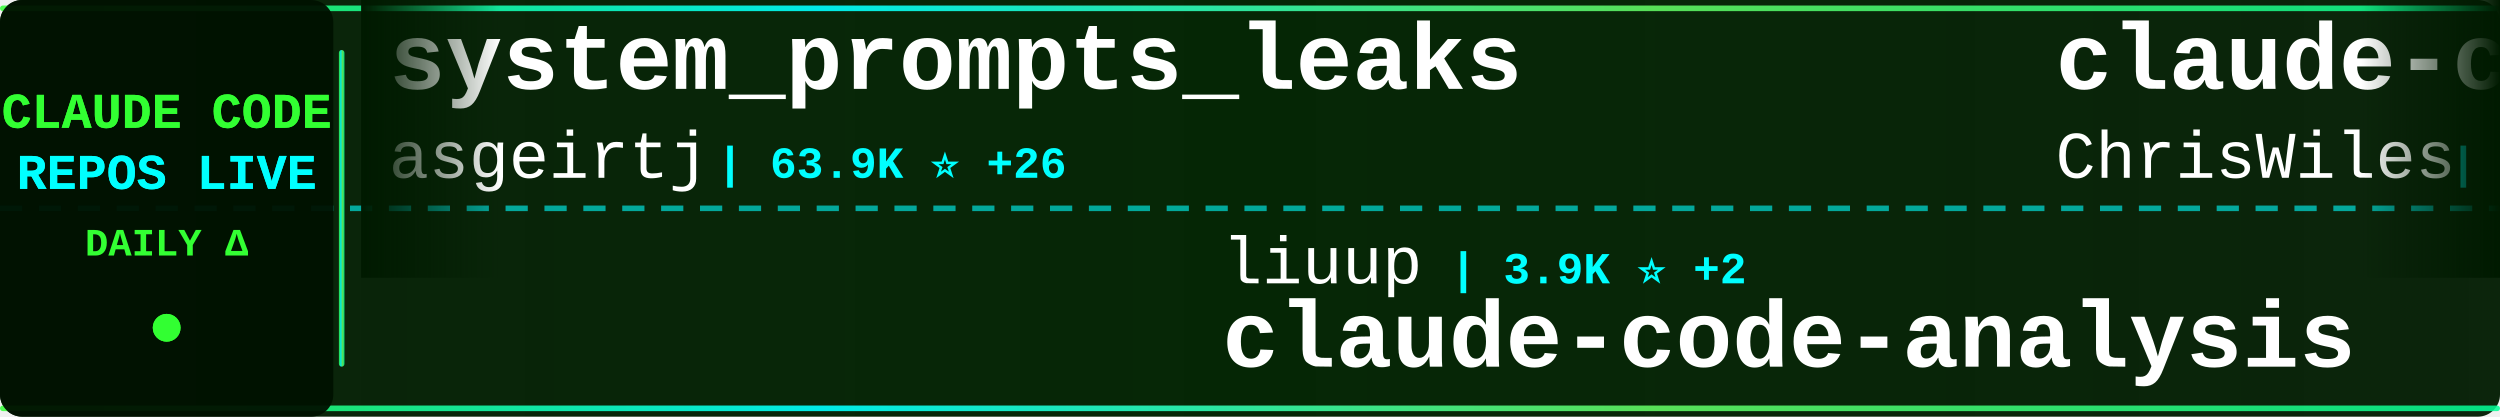
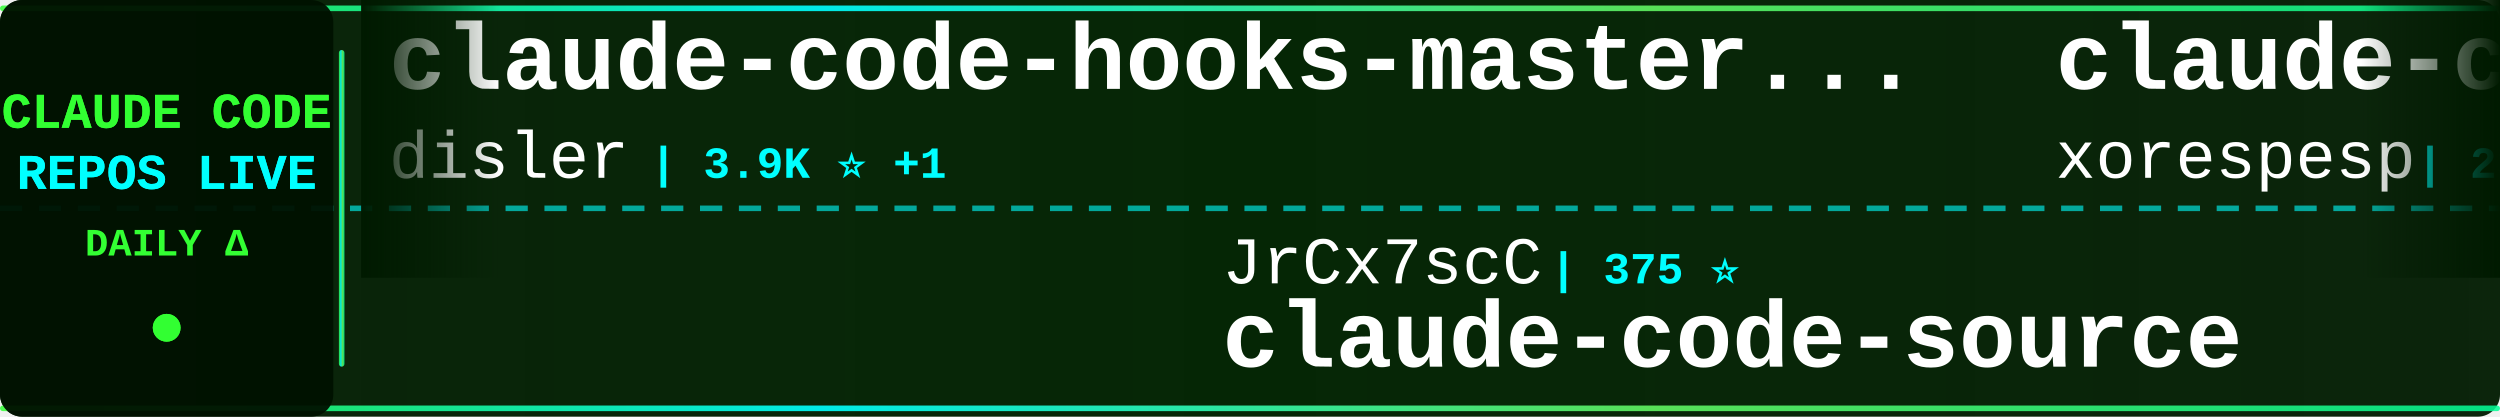
<svg xmlns="http://www.w3.org/2000/svg" width="900" height="150">
  <defs>
    <linearGradient id="tickerBg" x1="0%" y1="0%" x2="100%" y2="0%">
      <stop offset="0%" style="stop-color:#001a00;stop-opacity:0.95" />
      <stop offset="50%" style="stop-color:#002200;stop-opacity:0.98" />
      <stop offset="100%" style="stop-color:#001a00;stop-opacity:0.95" />
    </linearGradient>
    <linearGradient id="borderGrad" x1="0%" y1="0%" x2="100%" y2="0%">
      <stop offset="0%" style="stop-color:#33ff33;stop-opacity:0.85">
        <animate attributeName="stop-opacity" values="0.85;1;0.85" dur="2s" repeatCount="indefinite" />
      </stop>
      <stop offset="33%" style="stop-color:#00ffff;stop-opacity:0.9">
        <animate attributeName="stop-opacity" values="0.9;1;0.9" dur="2.2s" repeatCount="indefinite" />
      </stop>
      <stop offset="66%" style="stop-color:#66ff66;stop-opacity:0.85">
        <animate attributeName="stop-opacity" values="0.85;1;0.85" dur="1.8s" repeatCount="indefinite" />
      </stop>
      <stop offset="100%" style="stop-color:#00ff99;stop-opacity:0.85">
        <animate attributeName="stop-opacity" values="0.85;1;0.85" dur="2s" repeatCount="indefinite" />
      </stop>
    </linearGradient>
    <filter id="textGlow">
      <feGaussianBlur stdDeviation="0.1" result="coloredBlur" />
      <feMerge>
        <feMergeNode in="coloredBlur" />
        <feMergeNode in="SourceGraphic" />
      </feMerge>
    </filter>
    <filter id="metricGlow">
      <feGaussianBlur stdDeviation="0.2" result="coloredBlur" />
      <feMerge>
        <feMergeNode in="coloredBlur" />
        <feMergeNode in="SourceGraphic" />
      </feMerge>
    </filter>
    <linearGradient id="leftFade" x1="0%" y1="0%" x2="100%" y2="0%">
      <stop offset="0%" style="stop-color:#001a00;stop-opacity:1" />
      <stop offset="100%" style="stop-color:#001a00;stop-opacity:0" />
    </linearGradient>
    <linearGradient id="rightFade" x1="0%" y1="0%" x2="100%" y2="0%">
      <stop offset="0%" style="stop-color:#001a00;stop-opacity:0" />
      <stop offset="100%" style="stop-color:#001a00;stop-opacity:1" />
    </linearGradient>
  </defs>
  <rect width="900" height="150" fill="url(#tickerBg)" rx="8" />
  <rect x="0" y="2" width="900" height="2" fill="url(#borderGrad)" rx="1" />
  <rect x="0" y="146" width="900" height="2" fill="url(#borderGrad)" rx="1" />
  <line x1="0" y1="75" x2="900" y2="75" stroke="#00ffff" stroke-width="2" stroke-dasharray="8 6" opacity="0.6" />
  <rect x="0" y="0" width="120" height="150" fill="#001100" opacity="0.95" rx="8" />
  <text x="60" y="46" font-family="'Courier New', monospace" font-size="18" font-weight="bold" fill="#33ff33" text-anchor="middle" filter="url(#textGlow)">
    CLAUDE CODE
  </text>
  <text x="60" y="68" font-family="'Courier New', monospace" font-size="18" font-weight="bold" fill="#00ffff" text-anchor="middle" filter="url(#textGlow)">
    REPOS LIVE
  </text>
  <text x="60" y="92" font-family="'Courier New', monospace" font-size="14" font-weight="bold" fill="#33ff33" text-anchor="middle">
    DAILY Δ
  </text>
  <circle cx="60" cy="118" r="5" fill="#33ff33" filter="url(#metricGlow)">
    <animate attributeName="r" values="4;6;4" dur="1.5s" repeatCount="indefinite" />
    <animate attributeName="opacity" values="0.6;1;0.6" dur="1.5s" repeatCount="indefinite" />
  </circle>
  <rect x="122" y="18" width="2" height="114" fill="url(#borderGrad)" rx="1" />
  <clipPath id="tickerClip">
    <rect x="130" y="0" width="770" height="150" />
  </clipPath>
  <g clip-path="url(#tickerClip)">
    <g id="tickerItems">
      <animateTransform attributeName="transform" attributeType="XML" type="translate" from="0 0" to="-3000 0" dur="54s" repeatCount="indefinite" />
      <g transform="translate(0, 0)">
-         <text x="140" y="32" font-family="'Courier New', monospace" font-size="34" font-weight="bold" fill="#ffffff">system_prompts_leaks</text>
-         <text x="140" y="64" font-family="'Courier New', monospace" font-size="24" font-weight="normal" fill="#ffffff" opacity="1.0">asgeirtj</text>
-         <text x="258" y="64" font-family="'Courier New', monospace" font-size="16" font-weight="bold" fill="#00ffff"> | 63.9K ⭐ +26</text>
+         <text x="140" y="32" font-family="'Courier New', monospace" font-size="34" font-weight="bold" fill="#ffffff">claude-code-hooks-master...</text>
+         <text x="140" y="64" font-family="'Courier New', monospace" font-size="24" font-weight="normal" fill="#ffffff" opacity="1.0">disler</text>
+         <text x="234" y="64" font-family="'Courier New', monospace" font-size="16" font-weight="bold" fill="#00ffff"> | 3.9K ⭐ +1</text>
      </g>
      <g transform="translate(300, 0)">
-         <text x="140" y="102" font-family="'Courier New', monospace" font-size="24" font-weight="normal" fill="#ffffff" opacity="1.0">liuup</text>
-         <text x="222" y="102" font-family="'Courier New', monospace" font-size="16" font-weight="bold" fill="#00ffff"> | 3.9K ⭐ +2</text>
-         <text x="140" y="132" font-family="'Courier New', monospace" font-size="34" font-weight="bold" fill="#ffffff">claude-code-analysis</text>
+         <text x="140" y="102" font-family="'Courier New', monospace" font-size="24" font-weight="normal" fill="#ffffff" opacity="1.0">JrCx7scC</text>
+         <text x="258" y="102" font-family="'Courier New', monospace" font-size="16" font-weight="bold" fill="#00ffff"> | 375 ⭐</text>
+         <text x="140" y="132" font-family="'Courier New', monospace" font-size="34" font-weight="bold" fill="#ffffff">claude-code-source</text>
      </g>
      <g transform="translate(600, 0)">
-         <text x="140" y="32" font-family="'Courier New', monospace" font-size="34" font-weight="bold" fill="#ffffff">claude-code-showcase</text>
-         <text x="140" y="64" font-family="'Courier New', monospace" font-size="24" font-weight="normal" fill="#ffffff" opacity="1.0">ChrisWiles</text>
-         <text x="282" y="64" font-family="'Courier New', monospace" font-size="16" font-weight="bold" fill="#00ffff"> | 6.0K ⭐ +7</text>
+         <text x="140" y="32" font-family="'Courier New', monospace" font-size="34" font-weight="bold" fill="#ffffff">claude-code</text>
+         <text x="140" y="64" font-family="'Courier New', monospace" font-size="24" font-weight="normal" fill="#ffffff" opacity="1.0">xorespesp</text>
+         <text x="270" y="64" font-family="'Courier New', monospace" font-size="16" font-weight="bold" fill="#00ffff"> | 231 ⭐</text>
      </g>
      <g transform="translate(900, 0)">
-         <text x="140" y="102" font-family="'Courier New', monospace" font-size="24" font-weight="normal" fill="#ffffff" opacity="1.0">zstmfhy</text>
-         <text x="246" y="102" font-family="'Courier New', monospace" font-size="16" font-weight="bold" fill="#00ffff"> | 190 ⭐</text>
-         <text x="140" y="132" font-family="'Courier New', monospace" font-size="34" font-weight="bold" fill="#ffffff">Claude-code</text>
+         <text x="140" y="102" font-family="'Courier New', monospace" font-size="24" font-weight="normal" fill="#ffffff" opacity="1.0">huangserva</text>
+         <text x="282" y="102" font-family="'Courier New', monospace" font-size="16" font-weight="bold" fill="#00ffff"> | 626 ⭐</text>
+         <text x="140" y="132" font-family="'Courier New', monospace" font-size="34" font-weight="bold" fill="#ffffff">claude-code-cli</text>
      </g>
      <g transform="translate(1200, 0)">
-         <text x="140" y="32" font-family="'Courier New', monospace" font-size="34" font-weight="bold" fill="#ffffff">claude-code</text>
-         <text x="140" y="64" font-family="'Courier New', monospace" font-size="24" font-weight="normal" fill="#ffffff" opacity="1.0">Onewon</text>
-         <text x="234" y="64" font-family="'Courier New', monospace" font-size="16" font-weight="bold" fill="#00ffff"> | 181 ⭐ -1</text>
+         <text x="140" y="32" font-family="'Courier New', monospace" font-size="34" font-weight="bold" fill="#ffffff">claude-code-system-promp...</text>
+         <text x="140" y="64" font-family="'Courier New', monospace" font-size="24" font-weight="normal" fill="#ffffff" opacity="1.0">Piebald-AI</text>
+         <text x="282" y="64" font-family="'Courier New', monospace" font-size="16" font-weight="bold" fill="#00ffff"> | 12.5K ⭐</text>
      </g>
      <g transform="translate(1500, 0)">
-         <text x="140" y="102" font-family="'Courier New', monospace" font-size="24" font-weight="normal" fill="#ffffff" opacity="1.0">huangjia2019</text>
-         <text x="306" y="102" font-family="'Courier New', monospace" font-size="16" font-weight="bold" fill="#00ffff"> | 1.1K ⭐</text>
-         <text x="140" y="132" font-family="'Courier New', monospace" font-size="34" font-weight="bold" fill="#ffffff">claude-code-engineering</text>
+         <text x="140" y="102" font-family="'Courier New', monospace" font-size="24" font-weight="normal" fill="#ffffff" opacity="1.0">alex000kim</text>
+         <text x="282" y="102" font-family="'Courier New', monospace" font-size="16" font-weight="bold" fill="#00ffff"> | 233 ⭐</text>
+         <text x="140" y="132" font-family="'Courier New', monospace" font-size="34" font-weight="bold" fill="#ffffff">claude-code</text>
      </g>
      <g transform="translate(1800, 0)">
-         <text x="140" y="32" font-family="'Courier New', monospace" font-size="34" font-weight="bold" fill="#ffffff">claude-code</text>
-         <text x="140" y="64" font-family="'Courier New', monospace" font-size="24" font-weight="normal" fill="#ffffff" opacity="1.0">VineeTagarwaL-code</text>
-         <text x="378" y="64" font-family="'Courier New', monospace" font-size="16" font-weight="bold" fill="#00ffff"> | 274 ⭐</text>
+         <text x="140" y="32" font-family="'Courier New', monospace" font-size="34" font-weight="bold" fill="#ffffff">arcads-claude-code</text>
+         <text x="140" y="64" font-family="'Courier New', monospace" font-size="24" font-weight="normal" fill="#ffffff" opacity="1.0">krusemediallc</text>
+         <text x="318" y="64" font-family="'Courier New', monospace" font-size="16" font-weight="bold" fill="#00ffff"> | 1.5K ⭐</text>
      </g>
      <g transform="translate(2100, 0)">
-         <text x="140" y="102" font-family="'Courier New', monospace" font-size="24" font-weight="normal" fill="#ffffff" opacity="1.0">musistudio</text>
-         <text x="282" y="102" font-family="'Courier New', monospace" font-size="16" font-weight="bold" fill="#00ffff"> | 37.0K ⭐ +6</text>
-         <text x="140" y="132" font-family="'Courier New', monospace" font-size="34" font-weight="bold" fill="#ffffff">claude-code-router</text>
+         <text x="140" y="102" font-family="'Courier New', monospace" font-size="24" font-weight="normal" fill="#ffffff" opacity="1.0">Yeachan-Heo</text>
+         <text x="294" y="102" font-family="'Courier New', monospace" font-size="16" font-weight="bold" fill="#00ffff"> | 38.9K ⭐ +7</text>
+         <text x="140" y="132" font-family="'Courier New', monospace" font-size="34" font-weight="bold" fill="#ffffff">oh-my-claudecode</text>
      </g>
      <g transform="translate(2400, 0)">
-         <text x="140" y="32" font-family="'Courier New', monospace" font-size="34" font-weight="bold" fill="#ffffff">how-claude-code-works</text>
-         <text x="140" y="64" font-family="'Courier New', monospace" font-size="24" font-weight="normal" fill="#ffffff" opacity="1.0">Windy3f3f3f3f</text>
-         <text x="318" y="64" font-family="'Courier New', monospace" font-size="16" font-weight="bold" fill="#00ffff"> | 3.6K ⭐ +1</text>
+         <text x="140" y="32" font-family="'Courier New', monospace" font-size="34" font-weight="bold" fill="#ffffff">claude-code-local</text>
+         <text x="140" y="64" font-family="'Courier New', monospace" font-size="24" font-weight="normal" fill="#ffffff" opacity="1.0">nicedreamzapp</text>
+         <text x="318" y="64" font-family="'Courier New', monospace" font-size="16" font-weight="bold" fill="#00ffff"> | 3.3K ⭐</text>
      </g>
      <g transform="translate(2700, 0)">
-         <text x="140" y="102" font-family="'Courier New', monospace" font-size="24" font-weight="normal" fill="#ffffff" opacity="1.0">Alishahryar1</text>
-         <text x="306" y="102" font-family="'Courier New', monospace" font-size="16" font-weight="bold" fill="#00ffff"> | 52.5K ⭐ +103</text>
-         <text x="140" y="132" font-family="'Courier New', monospace" font-size="34" font-weight="bold" fill="#ffffff">free-claude-code</text>
+         <text x="140" y="102" font-family="'Courier New', monospace" font-size="24" font-weight="normal" fill="#ffffff" opacity="1.0">frankbria</text>
+         <text x="270" y="102" font-family="'Courier New', monospace" font-size="16" font-weight="bold" fill="#00ffff"> | 9.6K ⭐</text>
+         <text x="140" y="132" font-family="'Courier New', monospace" font-size="34" font-weight="bold" fill="#ffffff">ralph-claude-code</text>
      </g>
      <g transform="translate(3000, 0)">
-         <text x="140" y="32" font-family="'Courier New', monospace" font-size="34" font-weight="bold" fill="#ffffff">system_prompts_leaks</text>
-         <text x="140" y="64" font-family="'Courier New', monospace" font-size="24" font-weight="normal" fill="#ffffff" opacity="1.0">asgeirtj</text>
-         <text x="258" y="64" font-family="'Courier New', monospace" font-size="16" font-weight="bold" fill="#00ffff"> | 63.9K ⭐ +26</text>
+         <text x="140" y="32" font-family="'Courier New', monospace" font-size="34" font-weight="bold" fill="#ffffff">claude-code-hooks-master...</text>
+         <text x="140" y="64" font-family="'Courier New', monospace" font-size="24" font-weight="normal" fill="#ffffff" opacity="1.0">disler</text>
+         <text x="234" y="64" font-family="'Courier New', monospace" font-size="16" font-weight="bold" fill="#00ffff"> | 3.9K ⭐ +1</text>
      </g>
      <g transform="translate(3300, 0)">
-         <text x="140" y="102" font-family="'Courier New', monospace" font-size="24" font-weight="normal" fill="#ffffff" opacity="1.0">liuup</text>
-         <text x="222" y="102" font-family="'Courier New', monospace" font-size="16" font-weight="bold" fill="#00ffff"> | 3.9K ⭐ +2</text>
-         <text x="140" y="132" font-family="'Courier New', monospace" font-size="34" font-weight="bold" fill="#ffffff">claude-code-analysis</text>
+         <text x="140" y="102" font-family="'Courier New', monospace" font-size="24" font-weight="normal" fill="#ffffff" opacity="1.0">JrCx7scC</text>
+         <text x="258" y="102" font-family="'Courier New', monospace" font-size="16" font-weight="bold" fill="#00ffff"> | 375 ⭐</text>
+         <text x="140" y="132" font-family="'Courier New', monospace" font-size="34" font-weight="bold" fill="#ffffff">claude-code-source</text>
      </g>
      <g transform="translate(3600, 0)">
-         <text x="140" y="32" font-family="'Courier New', monospace" font-size="34" font-weight="bold" fill="#ffffff">claude-code-showcase</text>
-         <text x="140" y="64" font-family="'Courier New', monospace" font-size="24" font-weight="normal" fill="#ffffff" opacity="1.0">ChrisWiles</text>
-         <text x="282" y="64" font-family="'Courier New', monospace" font-size="16" font-weight="bold" fill="#00ffff"> | 6.0K ⭐ +7</text>
+         <text x="140" y="32" font-family="'Courier New', monospace" font-size="34" font-weight="bold" fill="#ffffff">claude-code</text>
+         <text x="140" y="64" font-family="'Courier New', monospace" font-size="24" font-weight="normal" fill="#ffffff" opacity="1.0">xorespesp</text>
+         <text x="270" y="64" font-family="'Courier New', monospace" font-size="16" font-weight="bold" fill="#00ffff"> | 231 ⭐</text>
      </g>
      <g transform="translate(3900, 0)">
-         <text x="140" y="102" font-family="'Courier New', monospace" font-size="24" font-weight="normal" fill="#ffffff" opacity="1.0">zstmfhy</text>
-         <text x="246" y="102" font-family="'Courier New', monospace" font-size="16" font-weight="bold" fill="#00ffff"> | 190 ⭐</text>
-         <text x="140" y="132" font-family="'Courier New', monospace" font-size="34" font-weight="bold" fill="#ffffff">Claude-code</text>
+         <text x="140" y="102" font-family="'Courier New', monospace" font-size="24" font-weight="normal" fill="#ffffff" opacity="1.0">huangserva</text>
+         <text x="282" y="102" font-family="'Courier New', monospace" font-size="16" font-weight="bold" fill="#00ffff"> | 626 ⭐</text>
+         <text x="140" y="132" font-family="'Courier New', monospace" font-size="34" font-weight="bold" fill="#ffffff">claude-code-cli</text>
      </g>
    </g>
  </g>
  <rect x="130" y="0" width="50" height="100" fill="url(#leftFade)" />
  <rect x="850" y="0" width="50" height="100" fill="url(#rightFade)" />
</svg>
